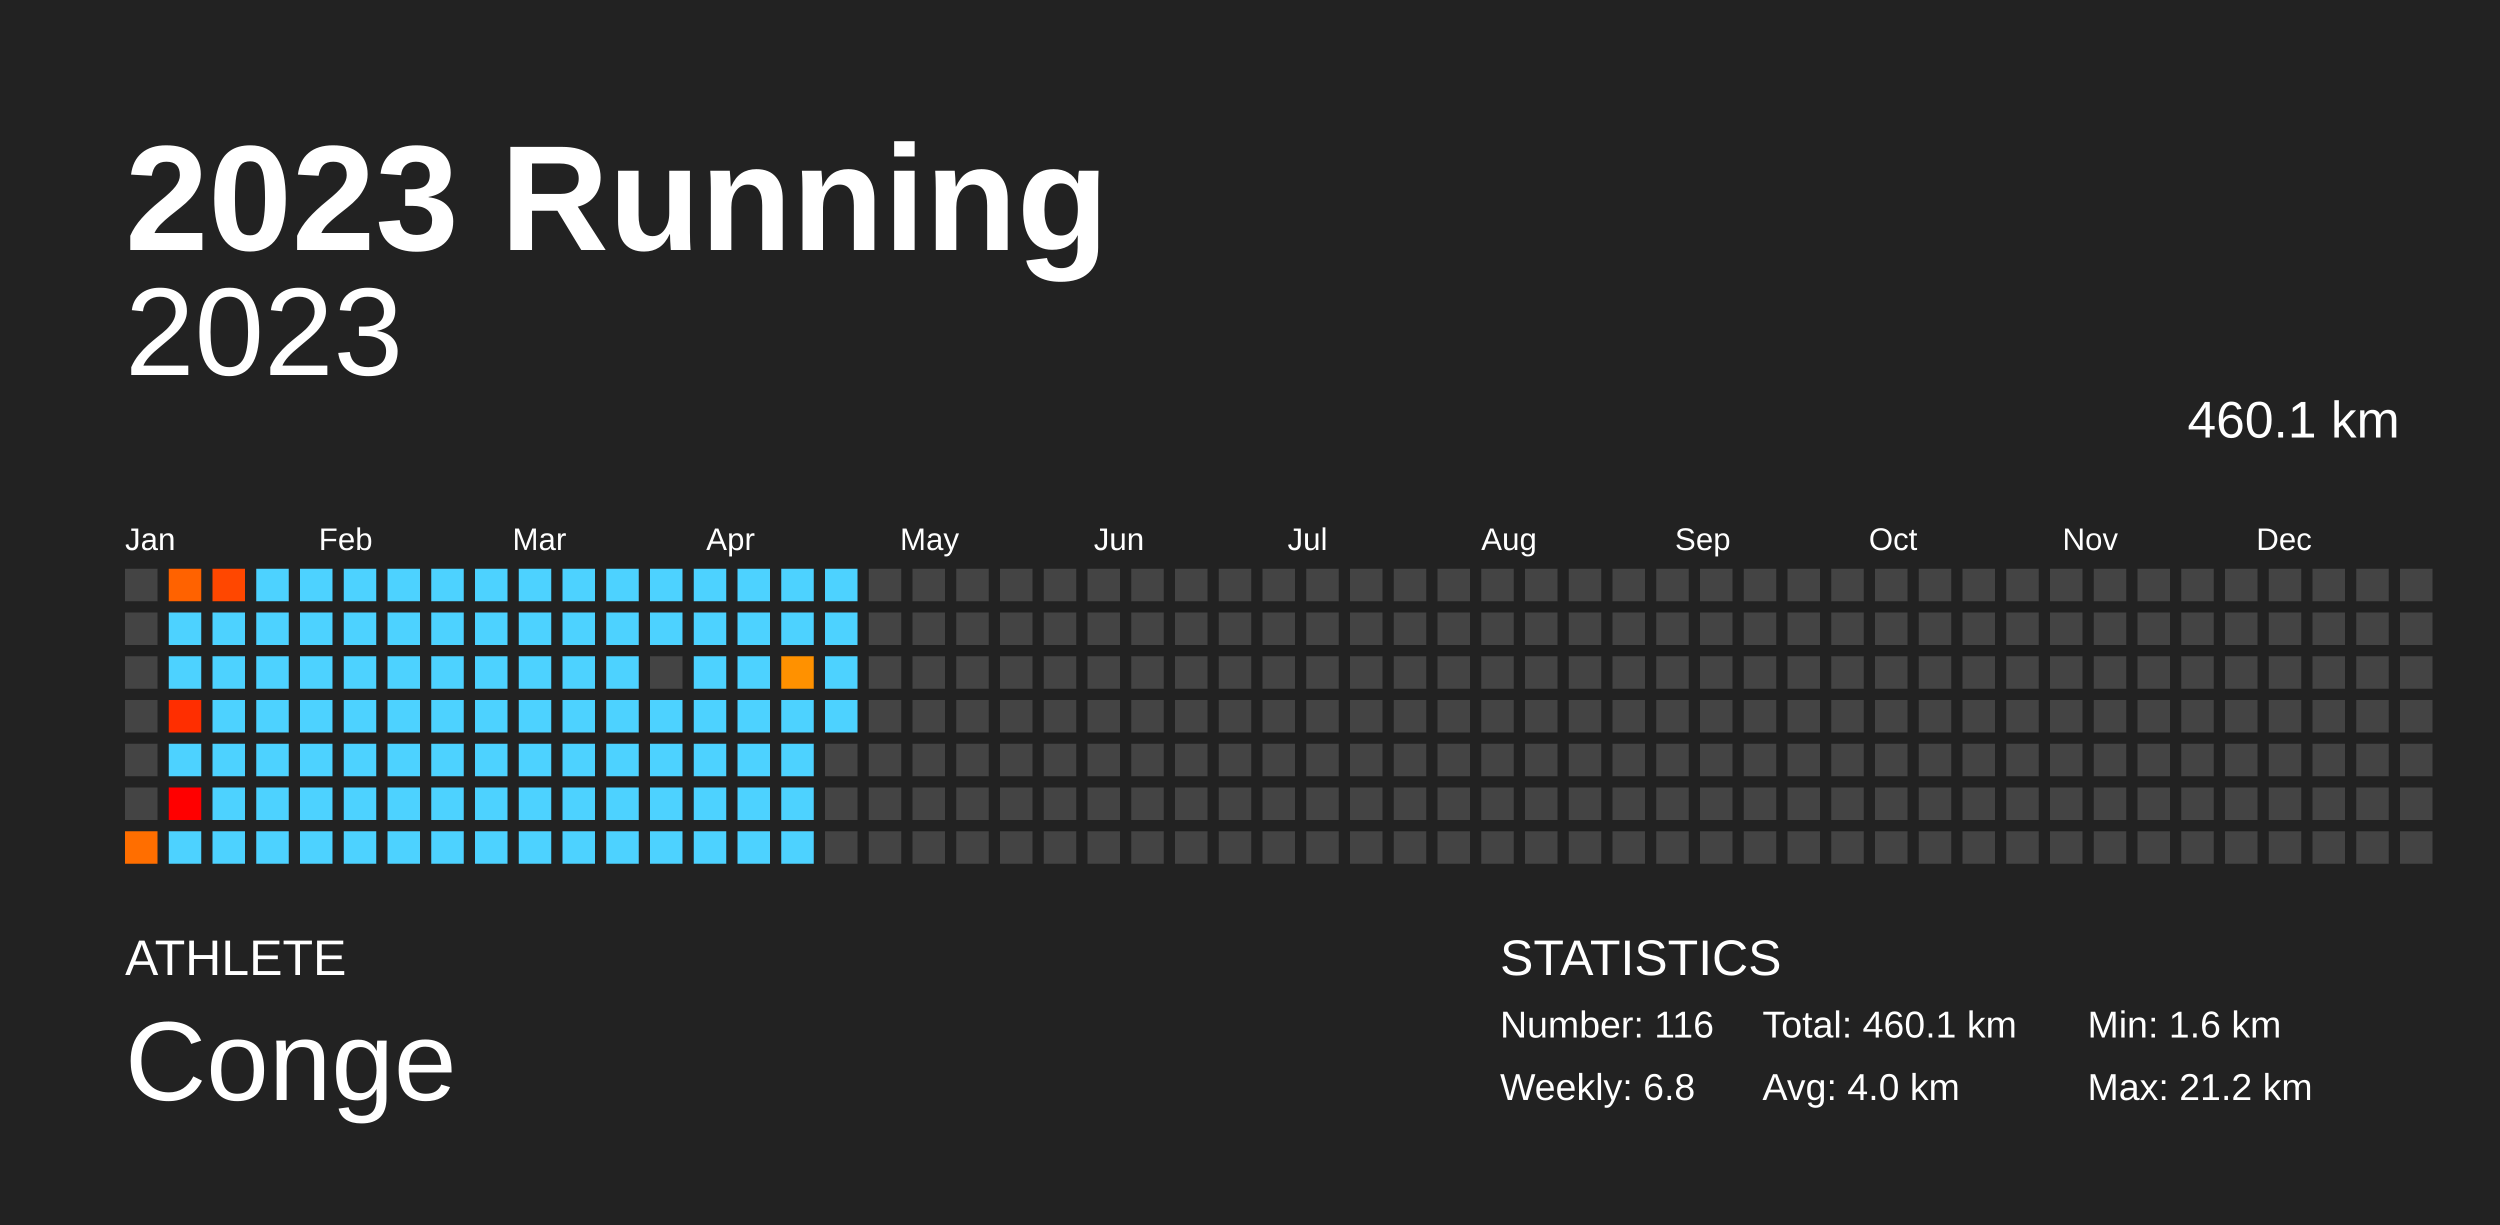
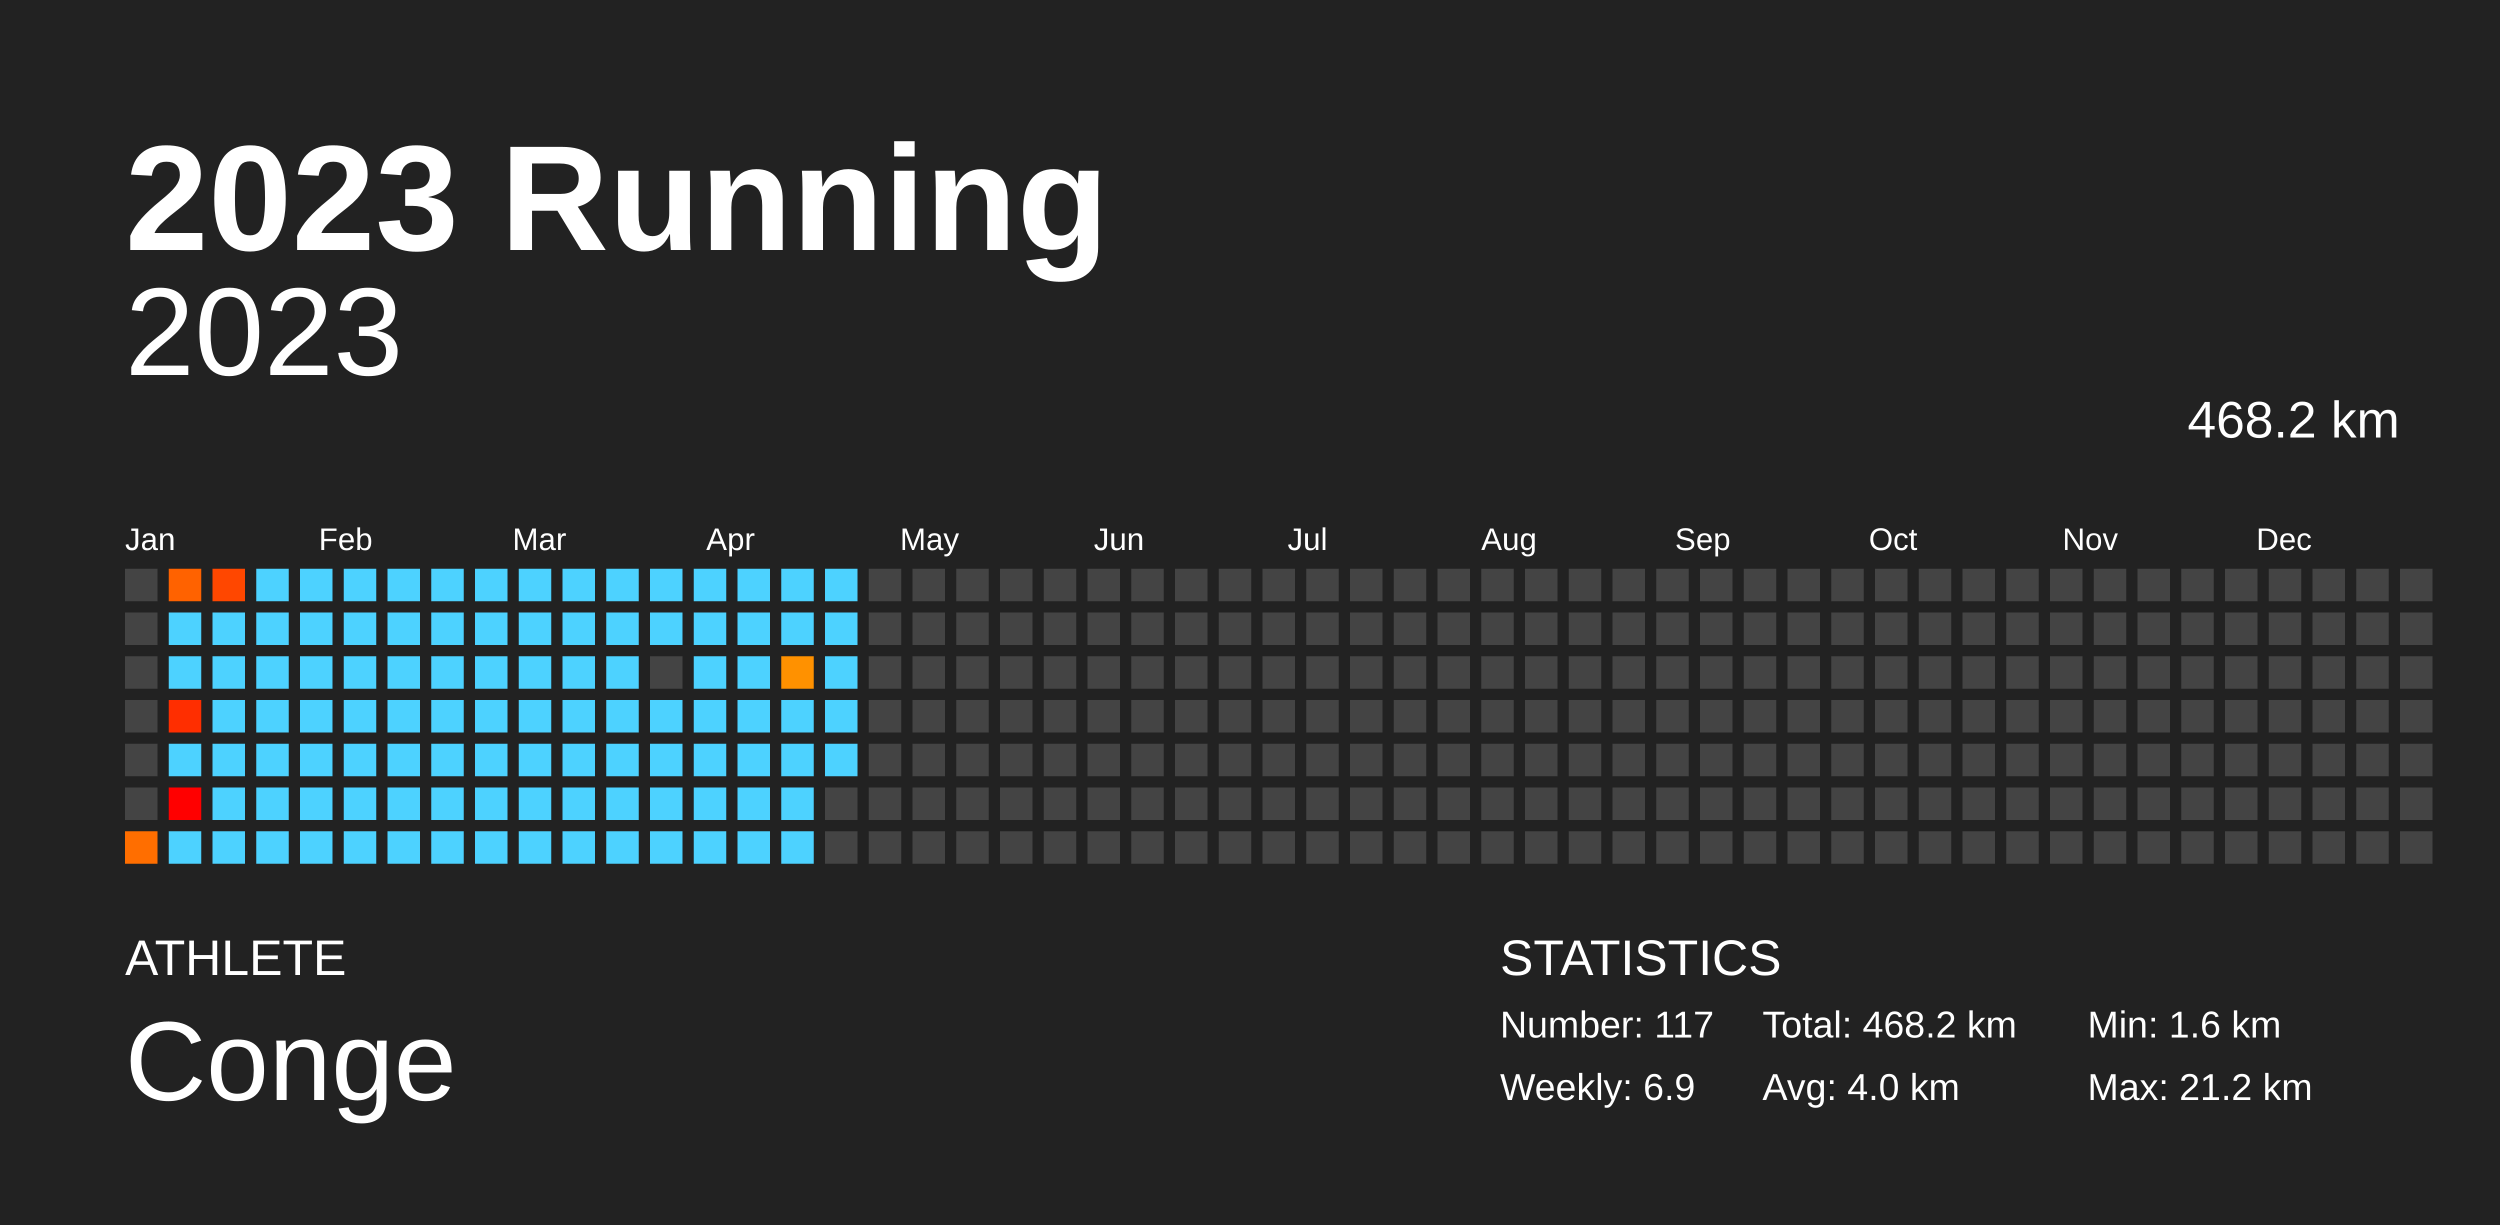
<svg xmlns="http://www.w3.org/2000/svg" baseProfile="full" height="98mm" version="1.1" viewBox="0,0,200,98" width="200mm">
  <defs />
  <rect fill="#222222" height="98" width="200" x="0" y="0" />
  <text fill="#FFFFFF" style="font-size:12px; font-family:Arial; font-weight:bold;" x="10" y="20">2023 Running</text>
  <text fill="#FFFFFF" style="font-size:4px; font-family:Arial" x="10" y="78">ATHLETE</text>
  <text fill="#FFFFFF" style="font-size:9px; font-family:Arial" x="10" y="88">Conge</text>
  <text fill="#FFFFFF" style="font-size:4px; font-family:Arial" x="120" y="78">STATISTICS</text>
-   <text fill="#FFFFFF" style="font-size:3px; font-family:Arial" x="120" y="83">Number: 116</text>
-   <text fill="#FFFFFF" style="font-size:3px; font-family:Arial" x="120" y="88">Weekly: 6.8</text>
-   <text fill="#FFFFFF" style="font-size:3px; font-family:Arial" x="141" y="83">Total: 460.1 km</text>
+   <text fill="#FFFFFF" style="font-size:3px; font-family:Arial" x="120" y="83">Number: 117</text>
+   <text fill="#FFFFFF" style="font-size:3px; font-family:Arial" x="120" y="88">Weekly: 6.9</text>
+   <text fill="#FFFFFF" style="font-size:3px; font-family:Arial" x="141" y="83">Total: 468.2 km</text>
  <text fill="#FFFFFF" style="font-size:3px; font-family:Arial" x="141" y="88">Avg: 4.0 km</text>
  <text fill="#FFFFFF" style="font-size:3px; font-family:Arial" x="167" y="83">Min: 1.6 km</text>
  <text fill="#FFFFFF" style="font-size:3px; font-family:Arial" x="167" y="88">Max: 21.2 km</text>
  <text alignment-baseline="hanging" fill="#FFFFFF" style="font-size:10.0px; font-family:Arial;" x="10" y="30">2023</text>
-   <text alignment-baseline="hanging" fill="#FFFFFF" style="font-size:4.125px; font-family:Arial;" x="175" y="35">460.1 km</text>
+   <text alignment-baseline="hanging" fill="#FFFFFF" style="font-size:4.125px; font-family:Arial;" x="175" y="35">468.2 km</text>
  <text fill="#FFFFFF" style="font-size:2.5px; font-family:Arial" x="10.0" y="44">Jan</text>
  <text fill="#FFFFFF" style="font-size:2.5px; font-family:Arial" x="25.5" y="44">Feb</text>
  <text fill="#FFFFFF" style="font-size:2.5px; font-family:Arial" x="41.0" y="44">Mar</text>
  <text fill="#FFFFFF" style="font-size:2.5px; font-family:Arial" x="56.5" y="44">Apr</text>
  <text fill="#FFFFFF" style="font-size:2.5px; font-family:Arial" x="72.0" y="44">May</text>
  <text fill="#FFFFFF" style="font-size:2.5px; font-family:Arial" x="87.5" y="44">Jun</text>
  <text fill="#FFFFFF" style="font-size:2.5px; font-family:Arial" x="103.0" y="44">Jul</text>
  <text fill="#FFFFFF" style="font-size:2.5px; font-family:Arial" x="118.5" y="44">Aug</text>
  <text fill="#FFFFFF" style="font-size:2.5px; font-family:Arial" x="134.0" y="44">Sep</text>
  <text fill="#FFFFFF" style="font-size:2.5px; font-family:Arial" x="149.5" y="44">Oct</text>
  <text fill="#FFFFFF" style="font-size:2.5px; font-family:Arial" x="165.0" y="44">Nov</text>
  <text fill="#FFFFFF" style="font-size:2.5px; font-family:Arial" x="180.5" y="44">Dec</text>
  <rect fill="#444444" height="2.6" width="2.6" x="10.0" y="45.5" />
  <rect fill="#444444" height="2.6" width="2.6" x="10.0" y="49.0" />
  <rect fill="#444444" height="2.6" width="2.6" x="10.0" y="52.5" />
  <rect fill="#444444" height="2.6" width="2.6" x="10.0" y="56.0" />
  <rect fill="#444444" height="2.6" width="2.6" x="10.0" y="59.5" />
  <rect fill="#444444" height="2.6" width="2.6" x="10.0" y="63.0" />
  <rect fill="#ff6e00" height="2.6" width="2.6" x="10.0" y="66.5" />
  <rect fill="#ff6200" height="2.6" width="2.6" x="13.5" y="45.5" />
  <rect fill="#4dd2ff" height="2.6" width="2.6" x="13.5" y="49.0" />
  <rect fill="#4dd2ff" height="2.6" width="2.6" x="13.5" y="52.5" />
  <rect fill="#ff2e00" height="2.6" width="2.6" x="13.5" y="56.0" />
  <rect fill="#4dd2ff" height="2.6" width="2.6" x="13.5" y="59.5" />
  <rect fill="red" height="2.6" width="2.6" x="13.5" y="63.0" />
  <rect fill="#4dd2ff" height="2.6" width="2.6" x="13.5" y="66.5" />
  <rect fill="#ff4700" height="2.6" width="2.6" x="17.0" y="45.5" />
  <rect fill="#4dd2ff" height="2.6" width="2.6" x="17.0" y="49.0" />
  <rect fill="#4dd2ff" height="2.6" width="2.6" x="17.0" y="52.5" />
  <rect fill="#4dd2ff" height="2.6" width="2.6" x="17.0" y="56.0" />
  <rect fill="#4dd2ff" height="2.6" width="2.6" x="17.0" y="59.5" />
  <rect fill="#4dd2ff" height="2.6" width="2.6" x="17.0" y="63.0" />
  <rect fill="#4dd2ff" height="2.6" width="2.6" x="17.0" y="66.5" />
  <rect fill="#4dd2ff" height="2.6" width="2.6" x="20.5" y="45.5" />
  <rect fill="#4dd2ff" height="2.6" width="2.6" x="20.5" y="49.0" />
  <rect fill="#4dd2ff" height="2.6" width="2.6" x="20.5" y="52.5" />
  <rect fill="#4dd2ff" height="2.6" width="2.6" x="20.5" y="56.0" />
  <rect fill="#4dd2ff" height="2.6" width="2.6" x="20.5" y="59.5" />
  <rect fill="#4dd2ff" height="2.6" width="2.6" x="20.5" y="63.0" />
  <rect fill="#4dd2ff" height="2.6" width="2.6" x="20.5" y="66.5" />
  <rect fill="#4dd2ff" height="2.6" width="2.6" x="24.0" y="45.5" />
  <rect fill="#4dd2ff" height="2.6" width="2.6" x="24.0" y="49.0" />
  <rect fill="#4dd2ff" height="2.6" width="2.6" x="24.0" y="52.5" />
  <rect fill="#4dd2ff" height="2.6" width="2.6" x="24.0" y="56.0" />
  <rect fill="#4dd2ff" height="2.6" width="2.6" x="24.0" y="59.5" />
  <rect fill="#4dd2ff" height="2.6" width="2.6" x="24.0" y="63.0" />
  <rect fill="#4dd2ff" height="2.6" width="2.6" x="24.0" y="66.5" />
  <rect fill="#4dd2ff" height="2.6" width="2.6" x="27.5" y="45.5" />
  <rect fill="#4dd2ff" height="2.6" width="2.6" x="27.5" y="49.0" />
  <rect fill="#4dd2ff" height="2.6" width="2.6" x="27.5" y="52.5" />
  <rect fill="#4dd2ff" height="2.6" width="2.6" x="27.5" y="56.0" />
  <rect fill="#4dd2ff" height="2.6" width="2.6" x="27.5" y="59.5" />
  <rect fill="#4dd2ff" height="2.6" width="2.6" x="27.5" y="63.0" />
  <rect fill="#4dd2ff" height="2.6" width="2.6" x="27.5" y="66.5" />
  <rect fill="#4dd2ff" height="2.6" width="2.6" x="31.0" y="45.5" />
  <rect fill="#4dd2ff" height="2.6" width="2.6" x="31.0" y="49.0" />
  <rect fill="#4dd2ff" height="2.6" width="2.6" x="31.0" y="52.5" />
  <rect fill="#4dd2ff" height="2.6" width="2.6" x="31.0" y="56.0" />
  <rect fill="#4dd2ff" height="2.6" width="2.6" x="31.0" y="59.5" />
  <rect fill="#4dd2ff" height="2.6" width="2.6" x="31.0" y="63.0" />
  <rect fill="#4dd2ff" height="2.6" width="2.6" x="31.0" y="66.5" />
  <rect fill="#4dd2ff" height="2.6" width="2.6" x="34.5" y="45.5" />
  <rect fill="#4dd2ff" height="2.6" width="2.6" x="34.5" y="49.0" />
  <rect fill="#4dd2ff" height="2.6" width="2.6" x="34.5" y="52.5" />
  <rect fill="#4dd2ff" height="2.6" width="2.6" x="34.5" y="56.0" />
  <rect fill="#4dd2ff" height="2.6" width="2.6" x="34.5" y="59.5" />
  <rect fill="#4dd2ff" height="2.6" width="2.6" x="34.5" y="63.0" />
  <rect fill="#4dd2ff" height="2.6" width="2.6" x="34.5" y="66.5" />
  <rect fill="#4dd2ff" height="2.6" width="2.6" x="38.0" y="45.5" />
  <rect fill="#4dd2ff" height="2.6" width="2.6" x="38.0" y="49.0" />
  <rect fill="#4dd2ff" height="2.6" width="2.6" x="38.0" y="52.5" />
  <rect fill="#4dd2ff" height="2.6" width="2.6" x="38.0" y="56.0" />
  <rect fill="#4dd2ff" height="2.6" width="2.6" x="38.0" y="59.5" />
  <rect fill="#4dd2ff" height="2.6" width="2.6" x="38.0" y="63.0" />
  <rect fill="#4dd2ff" height="2.6" width="2.6" x="38.0" y="66.5" />
  <rect fill="#4dd2ff" height="2.6" width="2.6" x="41.5" y="45.5" />
  <rect fill="#4dd2ff" height="2.6" width="2.6" x="41.5" y="49.0" />
  <rect fill="#4dd2ff" height="2.6" width="2.6" x="41.5" y="52.5" />
  <rect fill="#4dd2ff" height="2.6" width="2.6" x="41.5" y="56.0" />
  <rect fill="#4dd2ff" height="2.6" width="2.6" x="41.5" y="59.5" />
  <rect fill="#4dd2ff" height="2.6" width="2.6" x="41.5" y="63.0" />
  <rect fill="#4dd2ff" height="2.6" width="2.6" x="41.5" y="66.5" />
  <rect fill="#4dd2ff" height="2.6" width="2.6" x="45.0" y="45.5" />
  <rect fill="#4dd2ff" height="2.6" width="2.6" x="45.0" y="49.0" />
  <rect fill="#4dd2ff" height="2.6" width="2.6" x="45.0" y="52.5" />
  <rect fill="#4dd2ff" height="2.6" width="2.6" x="45.0" y="56.0" />
  <rect fill="#4dd2ff" height="2.6" width="2.6" x="45.0" y="59.5" />
  <rect fill="#4dd2ff" height="2.6" width="2.6" x="45.0" y="63.0" />
  <rect fill="#4dd2ff" height="2.6" width="2.6" x="45.0" y="66.5" />
  <rect fill="#4dd2ff" height="2.6" width="2.6" x="48.5" y="45.5" />
  <rect fill="#4dd2ff" height="2.6" width="2.6" x="48.5" y="49.0" />
  <rect fill="#4dd2ff" height="2.6" width="2.6" x="48.5" y="52.5" />
  <rect fill="#4dd2ff" height="2.6" width="2.6" x="48.5" y="56.0" />
  <rect fill="#4dd2ff" height="2.6" width="2.6" x="48.5" y="59.5" />
  <rect fill="#4dd2ff" height="2.6" width="2.6" x="48.5" y="63.0" />
  <rect fill="#4dd2ff" height="2.6" width="2.6" x="48.5" y="66.5" />
  <rect fill="#4dd2ff" height="2.6" width="2.6" x="52.0" y="45.5" />
  <rect fill="#4dd2ff" height="2.6" width="2.6" x="52.0" y="49.0" />
  <rect fill="#444444" height="2.6" width="2.6" x="52.0" y="52.5" />
  <rect fill="#4dd2ff" height="2.6" width="2.6" x="52.0" y="56.0" />
  <rect fill="#4dd2ff" height="2.6" width="2.6" x="52.0" y="59.5" />
  <rect fill="#4dd2ff" height="2.6" width="2.6" x="52.0" y="63.0" />
  <rect fill="#4dd2ff" height="2.6" width="2.6" x="52.0" y="66.5" />
  <rect fill="#4dd2ff" height="2.6" width="2.6" x="55.5" y="45.5" />
  <rect fill="#4dd2ff" height="2.6" width="2.6" x="55.5" y="49.0" />
  <rect fill="#4dd2ff" height="2.6" width="2.6" x="55.5" y="52.5" />
  <rect fill="#4dd2ff" height="2.6" width="2.6" x="55.5" y="56.0" />
  <rect fill="#4dd2ff" height="2.6" width="2.6" x="55.5" y="59.5" />
  <rect fill="#4dd2ff" height="2.6" width="2.6" x="55.5" y="63.0" />
  <rect fill="#4dd2ff" height="2.6" width="2.6" x="55.5" y="66.5" />
  <rect fill="#4dd2ff" height="2.6" width="2.6" x="59.0" y="45.5" />
  <rect fill="#4dd2ff" height="2.6" width="2.6" x="59.0" y="49.0" />
  <rect fill="#4dd2ff" height="2.6" width="2.6" x="59.0" y="52.5" />
  <rect fill="#4dd2ff" height="2.6" width="2.6" x="59.0" y="56.0" />
  <rect fill="#4dd2ff" height="2.6" width="2.6" x="59.0" y="59.5" />
  <rect fill="#4dd2ff" height="2.6" width="2.6" x="59.0" y="63.0" />
  <rect fill="#4dd2ff" height="2.6" width="2.6" x="59.0" y="66.5" />
  <rect fill="#4dd2ff" height="2.6" width="2.6" x="62.5" y="45.5" />
  <rect fill="#4dd2ff" height="2.6" width="2.6" x="62.5" y="49.0" />
  <rect fill="#ff9100" height="2.6" width="2.6" x="62.5" y="52.5" />
  <rect fill="#4dd2ff" height="2.6" width="2.6" x="62.5" y="56.0" />
  <rect fill="#4dd2ff" height="2.6" width="2.6" x="62.5" y="59.5" />
  <rect fill="#4dd2ff" height="2.6" width="2.6" x="62.5" y="63.0" />
  <rect fill="#4dd2ff" height="2.6" width="2.6" x="62.5" y="66.5" />
  <rect fill="#4dd2ff" height="2.6" width="2.6" x="66.0" y="45.5" />
  <rect fill="#4dd2ff" height="2.6" width="2.6" x="66.0" y="49.0" />
  <rect fill="#4dd2ff" height="2.6" width="2.6" x="66.0" y="52.5" />
  <rect fill="#4dd2ff" height="2.6" width="2.6" x="66.0" y="56.0" />
-   <rect fill="#444444" height="2.6" width="2.6" x="66.0" y="59.5" />
+   <rect fill="#4dd2ff" height="2.6" width="2.6" x="66.0" y="59.5" />
  <rect fill="#444444" height="2.6" width="2.6" x="66.0" y="63.0" />
  <rect fill="#444444" height="2.6" width="2.6" x="66.0" y="66.5" />
  <rect fill="#444444" height="2.6" width="2.6" x="69.5" y="45.5" />
  <rect fill="#444444" height="2.6" width="2.6" x="69.5" y="49.0" />
  <rect fill="#444444" height="2.6" width="2.6" x="69.5" y="52.5" />
  <rect fill="#444444" height="2.6" width="2.6" x="69.5" y="56.0" />
  <rect fill="#444444" height="2.6" width="2.6" x="69.5" y="59.5" />
  <rect fill="#444444" height="2.6" width="2.6" x="69.5" y="63.0" />
  <rect fill="#444444" height="2.6" width="2.6" x="69.5" y="66.5" />
  <rect fill="#444444" height="2.6" width="2.6" x="73.0" y="45.5" />
  <rect fill="#444444" height="2.6" width="2.6" x="73.0" y="49.0" />
  <rect fill="#444444" height="2.6" width="2.6" x="73.0" y="52.5" />
  <rect fill="#444444" height="2.6" width="2.6" x="73.0" y="56.0" />
  <rect fill="#444444" height="2.6" width="2.6" x="73.0" y="59.5" />
  <rect fill="#444444" height="2.6" width="2.6" x="73.0" y="63.0" />
  <rect fill="#444444" height="2.6" width="2.6" x="73.0" y="66.5" />
  <rect fill="#444444" height="2.6" width="2.6" x="76.5" y="45.5" />
  <rect fill="#444444" height="2.6" width="2.6" x="76.5" y="49.0" />
  <rect fill="#444444" height="2.6" width="2.6" x="76.5" y="52.5" />
  <rect fill="#444444" height="2.6" width="2.6" x="76.5" y="56.0" />
  <rect fill="#444444" height="2.6" width="2.6" x="76.5" y="59.5" />
  <rect fill="#444444" height="2.6" width="2.6" x="76.5" y="63.0" />
  <rect fill="#444444" height="2.6" width="2.6" x="76.5" y="66.5" />
  <rect fill="#444444" height="2.6" width="2.6" x="80.0" y="45.5" />
  <rect fill="#444444" height="2.6" width="2.6" x="80.0" y="49.0" />
  <rect fill="#444444" height="2.6" width="2.6" x="80.0" y="52.5" />
  <rect fill="#444444" height="2.6" width="2.6" x="80.0" y="56.0" />
  <rect fill="#444444" height="2.6" width="2.6" x="80.0" y="59.5" />
  <rect fill="#444444" height="2.6" width="2.6" x="80.0" y="63.0" />
  <rect fill="#444444" height="2.6" width="2.6" x="80.0" y="66.5" />
  <rect fill="#444444" height="2.6" width="2.6" x="83.5" y="45.5" />
  <rect fill="#444444" height="2.6" width="2.6" x="83.5" y="49.0" />
  <rect fill="#444444" height="2.6" width="2.6" x="83.5" y="52.5" />
  <rect fill="#444444" height="2.6" width="2.6" x="83.5" y="56.0" />
  <rect fill="#444444" height="2.6" width="2.6" x="83.5" y="59.5" />
  <rect fill="#444444" height="2.6" width="2.6" x="83.5" y="63.0" />
  <rect fill="#444444" height="2.6" width="2.6" x="83.5" y="66.5" />
  <rect fill="#444444" height="2.6" width="2.6" x="87.0" y="45.5" />
  <rect fill="#444444" height="2.6" width="2.6" x="87.0" y="49.0" />
  <rect fill="#444444" height="2.6" width="2.6" x="87.0" y="52.5" />
  <rect fill="#444444" height="2.6" width="2.6" x="87.0" y="56.0" />
  <rect fill="#444444" height="2.6" width="2.6" x="87.0" y="59.5" />
  <rect fill="#444444" height="2.6" width="2.6" x="87.0" y="63.0" />
  <rect fill="#444444" height="2.6" width="2.6" x="87.0" y="66.5" />
  <rect fill="#444444" height="2.6" width="2.6" x="90.5" y="45.5" />
  <rect fill="#444444" height="2.6" width="2.6" x="90.5" y="49.0" />
  <rect fill="#444444" height="2.6" width="2.6" x="90.5" y="52.5" />
  <rect fill="#444444" height="2.6" width="2.6" x="90.5" y="56.0" />
  <rect fill="#444444" height="2.6" width="2.6" x="90.5" y="59.5" />
  <rect fill="#444444" height="2.6" width="2.6" x="90.5" y="63.0" />
  <rect fill="#444444" height="2.6" width="2.6" x="90.5" y="66.5" />
  <rect fill="#444444" height="2.6" width="2.6" x="94.0" y="45.5" />
  <rect fill="#444444" height="2.6" width="2.6" x="94.0" y="49.0" />
  <rect fill="#444444" height="2.6" width="2.6" x="94.0" y="52.5" />
  <rect fill="#444444" height="2.6" width="2.6" x="94.0" y="56.0" />
  <rect fill="#444444" height="2.6" width="2.6" x="94.0" y="59.5" />
  <rect fill="#444444" height="2.6" width="2.6" x="94.0" y="63.0" />
  <rect fill="#444444" height="2.6" width="2.6" x="94.0" y="66.5" />
  <rect fill="#444444" height="2.6" width="2.6" x="97.5" y="45.5" />
  <rect fill="#444444" height="2.6" width="2.6" x="97.5" y="49.0" />
  <rect fill="#444444" height="2.6" width="2.6" x="97.5" y="52.5" />
  <rect fill="#444444" height="2.6" width="2.6" x="97.5" y="56.0" />
  <rect fill="#444444" height="2.6" width="2.6" x="97.5" y="59.5" />
  <rect fill="#444444" height="2.6" width="2.6" x="97.5" y="63.0" />
  <rect fill="#444444" height="2.6" width="2.6" x="97.5" y="66.5" />
  <rect fill="#444444" height="2.6" width="2.6" x="101.0" y="45.5" />
  <rect fill="#444444" height="2.6" width="2.6" x="101.0" y="49.0" />
  <rect fill="#444444" height="2.6" width="2.6" x="101.0" y="52.5" />
  <rect fill="#444444" height="2.6" width="2.6" x="101.0" y="56.0" />
  <rect fill="#444444" height="2.6" width="2.6" x="101.0" y="59.5" />
  <rect fill="#444444" height="2.6" width="2.6" x="101.0" y="63.0" />
  <rect fill="#444444" height="2.6" width="2.6" x="101.0" y="66.5" />
  <rect fill="#444444" height="2.6" width="2.6" x="104.5" y="45.5" />
  <rect fill="#444444" height="2.6" width="2.6" x="104.5" y="49.0" />
  <rect fill="#444444" height="2.6" width="2.6" x="104.5" y="52.5" />
  <rect fill="#444444" height="2.6" width="2.6" x="104.5" y="56.0" />
  <rect fill="#444444" height="2.6" width="2.6" x="104.5" y="59.5" />
  <rect fill="#444444" height="2.6" width="2.6" x="104.5" y="63.0" />
  <rect fill="#444444" height="2.6" width="2.6" x="104.5" y="66.5" />
  <rect fill="#444444" height="2.6" width="2.6" x="108.0" y="45.5" />
  <rect fill="#444444" height="2.6" width="2.6" x="108.0" y="49.0" />
  <rect fill="#444444" height="2.6" width="2.6" x="108.0" y="52.5" />
  <rect fill="#444444" height="2.6" width="2.6" x="108.0" y="56.0" />
  <rect fill="#444444" height="2.6" width="2.6" x="108.0" y="59.5" />
  <rect fill="#444444" height="2.6" width="2.6" x="108.0" y="63.0" />
  <rect fill="#444444" height="2.6" width="2.6" x="108.0" y="66.5" />
  <rect fill="#444444" height="2.6" width="2.6" x="111.5" y="45.5" />
  <rect fill="#444444" height="2.6" width="2.6" x="111.5" y="49.0" />
  <rect fill="#444444" height="2.6" width="2.6" x="111.5" y="52.5" />
  <rect fill="#444444" height="2.6" width="2.6" x="111.5" y="56.0" />
  <rect fill="#444444" height="2.6" width="2.6" x="111.5" y="59.5" />
  <rect fill="#444444" height="2.6" width="2.6" x="111.5" y="63.0" />
  <rect fill="#444444" height="2.6" width="2.6" x="111.5" y="66.5" />
  <rect fill="#444444" height="2.6" width="2.6" x="115.0" y="45.5" />
  <rect fill="#444444" height="2.6" width="2.6" x="115.0" y="49.0" />
  <rect fill="#444444" height="2.6" width="2.6" x="115.0" y="52.5" />
  <rect fill="#444444" height="2.6" width="2.6" x="115.0" y="56.0" />
  <rect fill="#444444" height="2.6" width="2.6" x="115.0" y="59.5" />
  <rect fill="#444444" height="2.6" width="2.6" x="115.0" y="63.0" />
  <rect fill="#444444" height="2.6" width="2.6" x="115.0" y="66.5" />
  <rect fill="#444444" height="2.6" width="2.6" x="118.5" y="45.5" />
  <rect fill="#444444" height="2.6" width="2.6" x="118.5" y="49.0" />
  <rect fill="#444444" height="2.6" width="2.6" x="118.5" y="52.5" />
  <rect fill="#444444" height="2.6" width="2.6" x="118.5" y="56.0" />
  <rect fill="#444444" height="2.6" width="2.6" x="118.5" y="59.5" />
  <rect fill="#444444" height="2.6" width="2.6" x="118.5" y="63.0" />
  <rect fill="#444444" height="2.6" width="2.6" x="118.5" y="66.5" />
  <rect fill="#444444" height="2.6" width="2.6" x="122.0" y="45.5" />
  <rect fill="#444444" height="2.6" width="2.6" x="122.0" y="49.0" />
  <rect fill="#444444" height="2.6" width="2.6" x="122.0" y="52.5" />
  <rect fill="#444444" height="2.6" width="2.6" x="122.0" y="56.0" />
  <rect fill="#444444" height="2.6" width="2.6" x="122.0" y="59.5" />
  <rect fill="#444444" height="2.6" width="2.6" x="122.0" y="63.0" />
  <rect fill="#444444" height="2.6" width="2.6" x="122.0" y="66.5" />
  <rect fill="#444444" height="2.6" width="2.6" x="125.5" y="45.5" />
  <rect fill="#444444" height="2.6" width="2.6" x="125.5" y="49.0" />
  <rect fill="#444444" height="2.6" width="2.6" x="125.5" y="52.5" />
  <rect fill="#444444" height="2.6" width="2.6" x="125.5" y="56.0" />
  <rect fill="#444444" height="2.6" width="2.6" x="125.5" y="59.5" />
  <rect fill="#444444" height="2.6" width="2.6" x="125.5" y="63.0" />
  <rect fill="#444444" height="2.6" width="2.6" x="125.5" y="66.5" />
  <rect fill="#444444" height="2.6" width="2.6" x="129.0" y="45.5" />
  <rect fill="#444444" height="2.6" width="2.6" x="129.0" y="49.0" />
  <rect fill="#444444" height="2.6" width="2.6" x="129.0" y="52.5" />
  <rect fill="#444444" height="2.6" width="2.6" x="129.0" y="56.0" />
  <rect fill="#444444" height="2.6" width="2.6" x="129.0" y="59.5" />
  <rect fill="#444444" height="2.6" width="2.6" x="129.0" y="63.0" />
  <rect fill="#444444" height="2.6" width="2.6" x="129.0" y="66.5" />
  <rect fill="#444444" height="2.6" width="2.6" x="132.5" y="45.5" />
  <rect fill="#444444" height="2.6" width="2.6" x="132.5" y="49.0" />
  <rect fill="#444444" height="2.6" width="2.6" x="132.5" y="52.5" />
  <rect fill="#444444" height="2.6" width="2.6" x="132.5" y="56.0" />
  <rect fill="#444444" height="2.6" width="2.6" x="132.5" y="59.5" />
  <rect fill="#444444" height="2.6" width="2.6" x="132.5" y="63.0" />
  <rect fill="#444444" height="2.6" width="2.6" x="132.5" y="66.5" />
  <rect fill="#444444" height="2.6" width="2.6" x="136.0" y="45.5" />
  <rect fill="#444444" height="2.6" width="2.6" x="136.0" y="49.0" />
  <rect fill="#444444" height="2.6" width="2.6" x="136.0" y="52.5" />
  <rect fill="#444444" height="2.6" width="2.6" x="136.0" y="56.0" />
  <rect fill="#444444" height="2.6" width="2.6" x="136.0" y="59.5" />
  <rect fill="#444444" height="2.6" width="2.6" x="136.0" y="63.0" />
  <rect fill="#444444" height="2.6" width="2.6" x="136.0" y="66.5" />
  <rect fill="#444444" height="2.6" width="2.6" x="139.5" y="45.5" />
  <rect fill="#444444" height="2.6" width="2.6" x="139.5" y="49.0" />
  <rect fill="#444444" height="2.6" width="2.6" x="139.5" y="52.5" />
  <rect fill="#444444" height="2.6" width="2.6" x="139.5" y="56.0" />
  <rect fill="#444444" height="2.6" width="2.6" x="139.5" y="59.5" />
  <rect fill="#444444" height="2.6" width="2.6" x="139.5" y="63.0" />
  <rect fill="#444444" height="2.6" width="2.6" x="139.5" y="66.5" />
  <rect fill="#444444" height="2.6" width="2.6" x="143.0" y="45.5" />
  <rect fill="#444444" height="2.6" width="2.6" x="143.0" y="49.0" />
  <rect fill="#444444" height="2.6" width="2.6" x="143.0" y="52.5" />
  <rect fill="#444444" height="2.6" width="2.6" x="143.0" y="56.0" />
  <rect fill="#444444" height="2.6" width="2.6" x="143.0" y="59.5" />
  <rect fill="#444444" height="2.6" width="2.6" x="143.0" y="63.0" />
  <rect fill="#444444" height="2.6" width="2.6" x="143.0" y="66.5" />
  <rect fill="#444444" height="2.6" width="2.6" x="146.5" y="45.5" />
  <rect fill="#444444" height="2.6" width="2.6" x="146.5" y="49.0" />
  <rect fill="#444444" height="2.6" width="2.6" x="146.5" y="52.5" />
  <rect fill="#444444" height="2.6" width="2.6" x="146.5" y="56.0" />
  <rect fill="#444444" height="2.6" width="2.6" x="146.5" y="59.5" />
  <rect fill="#444444" height="2.6" width="2.6" x="146.5" y="63.0" />
  <rect fill="#444444" height="2.6" width="2.6" x="146.5" y="66.5" />
  <rect fill="#444444" height="2.6" width="2.6" x="150.0" y="45.5" />
  <rect fill="#444444" height="2.6" width="2.6" x="150.0" y="49.0" />
  <rect fill="#444444" height="2.6" width="2.6" x="150.0" y="52.5" />
  <rect fill="#444444" height="2.6" width="2.6" x="150.0" y="56.0" />
  <rect fill="#444444" height="2.6" width="2.6" x="150.0" y="59.5" />
  <rect fill="#444444" height="2.6" width="2.6" x="150.0" y="63.0" />
  <rect fill="#444444" height="2.6" width="2.6" x="150.0" y="66.5" />
  <rect fill="#444444" height="2.6" width="2.6" x="153.5" y="45.5" />
  <rect fill="#444444" height="2.6" width="2.6" x="153.5" y="49.0" />
  <rect fill="#444444" height="2.6" width="2.6" x="153.5" y="52.5" />
  <rect fill="#444444" height="2.6" width="2.6" x="153.5" y="56.0" />
  <rect fill="#444444" height="2.6" width="2.6" x="153.5" y="59.5" />
  <rect fill="#444444" height="2.6" width="2.6" x="153.5" y="63.0" />
  <rect fill="#444444" height="2.6" width="2.6" x="153.5" y="66.5" />
  <rect fill="#444444" height="2.6" width="2.6" x="157.0" y="45.5" />
  <rect fill="#444444" height="2.6" width="2.6" x="157.0" y="49.0" />
  <rect fill="#444444" height="2.6" width="2.6" x="157.0" y="52.5" />
  <rect fill="#444444" height="2.6" width="2.6" x="157.0" y="56.0" />
  <rect fill="#444444" height="2.6" width="2.6" x="157.0" y="59.5" />
  <rect fill="#444444" height="2.6" width="2.6" x="157.0" y="63.0" />
  <rect fill="#444444" height="2.6" width="2.6" x="157.0" y="66.5" />
  <rect fill="#444444" height="2.6" width="2.6" x="160.5" y="45.5" />
  <rect fill="#444444" height="2.6" width="2.6" x="160.5" y="49.0" />
  <rect fill="#444444" height="2.6" width="2.6" x="160.5" y="52.5" />
  <rect fill="#444444" height="2.6" width="2.6" x="160.5" y="56.0" />
  <rect fill="#444444" height="2.6" width="2.6" x="160.5" y="59.5" />
  <rect fill="#444444" height="2.6" width="2.6" x="160.5" y="63.0" />
  <rect fill="#444444" height="2.6" width="2.6" x="160.5" y="66.5" />
  <rect fill="#444444" height="2.6" width="2.6" x="164.0" y="45.5" />
  <rect fill="#444444" height="2.6" width="2.6" x="164.0" y="49.0" />
  <rect fill="#444444" height="2.6" width="2.6" x="164.0" y="52.5" />
  <rect fill="#444444" height="2.6" width="2.6" x="164.0" y="56.0" />
  <rect fill="#444444" height="2.6" width="2.6" x="164.0" y="59.5" />
  <rect fill="#444444" height="2.6" width="2.6" x="164.0" y="63.0" />
  <rect fill="#444444" height="2.6" width="2.6" x="164.0" y="66.5" />
  <rect fill="#444444" height="2.6" width="2.6" x="167.5" y="45.5" />
  <rect fill="#444444" height="2.6" width="2.6" x="167.5" y="49.0" />
  <rect fill="#444444" height="2.6" width="2.6" x="167.5" y="52.5" />
  <rect fill="#444444" height="2.6" width="2.6" x="167.5" y="56.0" />
  <rect fill="#444444" height="2.6" width="2.6" x="167.5" y="59.5" />
  <rect fill="#444444" height="2.6" width="2.6" x="167.5" y="63.0" />
  <rect fill="#444444" height="2.6" width="2.6" x="167.5" y="66.5" />
  <rect fill="#444444" height="2.6" width="2.6" x="171.0" y="45.5" />
  <rect fill="#444444" height="2.6" width="2.6" x="171.0" y="49.0" />
  <rect fill="#444444" height="2.6" width="2.6" x="171.0" y="52.5" />
  <rect fill="#444444" height="2.6" width="2.6" x="171.0" y="56.0" />
  <rect fill="#444444" height="2.6" width="2.6" x="171.0" y="59.5" />
  <rect fill="#444444" height="2.6" width="2.6" x="171.0" y="63.0" />
  <rect fill="#444444" height="2.6" width="2.6" x="171.0" y="66.5" />
  <rect fill="#444444" height="2.6" width="2.6" x="174.5" y="45.5" />
  <rect fill="#444444" height="2.6" width="2.6" x="174.5" y="49.0" />
  <rect fill="#444444" height="2.6" width="2.6" x="174.5" y="52.5" />
  <rect fill="#444444" height="2.6" width="2.6" x="174.5" y="56.0" />
  <rect fill="#444444" height="2.6" width="2.6" x="174.5" y="59.5" />
  <rect fill="#444444" height="2.6" width="2.6" x="174.5" y="63.0" />
  <rect fill="#444444" height="2.6" width="2.6" x="174.5" y="66.5" />
  <rect fill="#444444" height="2.6" width="2.6" x="178.0" y="45.5" />
  <rect fill="#444444" height="2.6" width="2.6" x="178.0" y="49.0" />
  <rect fill="#444444" height="2.6" width="2.6" x="178.0" y="52.5" />
  <rect fill="#444444" height="2.6" width="2.6" x="178.0" y="56.0" />
  <rect fill="#444444" height="2.6" width="2.6" x="178.0" y="59.5" />
  <rect fill="#444444" height="2.6" width="2.6" x="178.0" y="63.0" />
  <rect fill="#444444" height="2.6" width="2.6" x="178.0" y="66.5" />
  <rect fill="#444444" height="2.6" width="2.6" x="181.5" y="45.5" />
  <rect fill="#444444" height="2.6" width="2.6" x="181.5" y="49.0" />
  <rect fill="#444444" height="2.6" width="2.6" x="181.5" y="52.5" />
  <rect fill="#444444" height="2.6" width="2.6" x="181.5" y="56.0" />
  <rect fill="#444444" height="2.6" width="2.6" x="181.5" y="59.5" />
  <rect fill="#444444" height="2.6" width="2.6" x="181.5" y="63.0" />
  <rect fill="#444444" height="2.6" width="2.6" x="181.5" y="66.5" />
  <rect fill="#444444" height="2.6" width="2.6" x="185.0" y="45.5" />
  <rect fill="#444444" height="2.6" width="2.6" x="185.0" y="49.0" />
  <rect fill="#444444" height="2.6" width="2.6" x="185.0" y="52.5" />
  <rect fill="#444444" height="2.6" width="2.6" x="185.0" y="56.0" />
  <rect fill="#444444" height="2.6" width="2.6" x="185.0" y="59.5" />
  <rect fill="#444444" height="2.6" width="2.6" x="185.0" y="63.0" />
  <rect fill="#444444" height="2.6" width="2.6" x="185.0" y="66.5" />
  <rect fill="#444444" height="2.6" width="2.6" x="188.5" y="45.5" />
  <rect fill="#444444" height="2.6" width="2.6" x="188.5" y="49.0" />
  <rect fill="#444444" height="2.6" width="2.6" x="188.5" y="52.5" />
  <rect fill="#444444" height="2.6" width="2.6" x="188.5" y="56.0" />
  <rect fill="#444444" height="2.6" width="2.6" x="188.5" y="59.5" />
  <rect fill="#444444" height="2.6" width="2.6" x="188.5" y="63.0" />
  <rect fill="#444444" height="2.6" width="2.6" x="188.5" y="66.5" />
  <rect fill="#444444" height="2.6" width="2.6" x="192.0" y="45.5" />
  <rect fill="#444444" height="2.6" width="2.6" x="192.0" y="49.0" />
  <rect fill="#444444" height="2.6" width="2.6" x="192.0" y="52.5" />
  <rect fill="#444444" height="2.6" width="2.6" x="192.0" y="56.0" />
  <rect fill="#444444" height="2.6" width="2.6" x="192.0" y="59.5" />
  <rect fill="#444444" height="2.6" width="2.6" x="192.0" y="63.0" />
  <rect fill="#444444" height="2.6" width="2.6" x="192.0" y="66.5" />
</svg>
